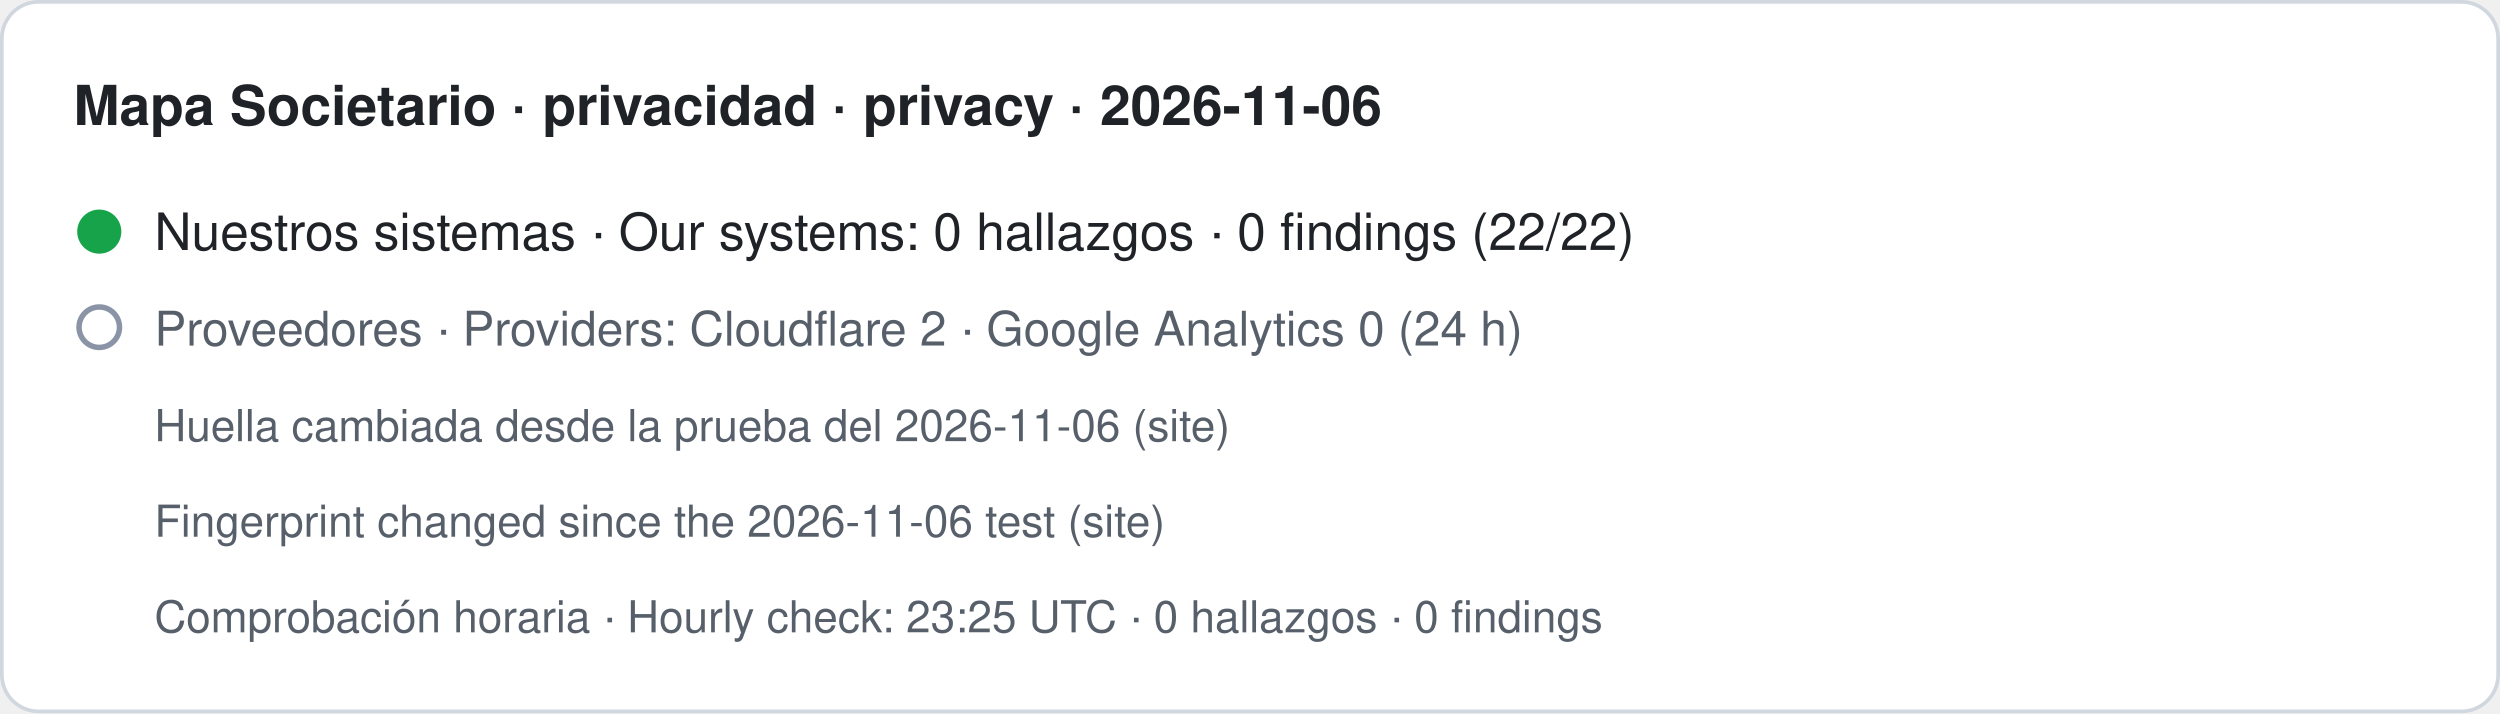
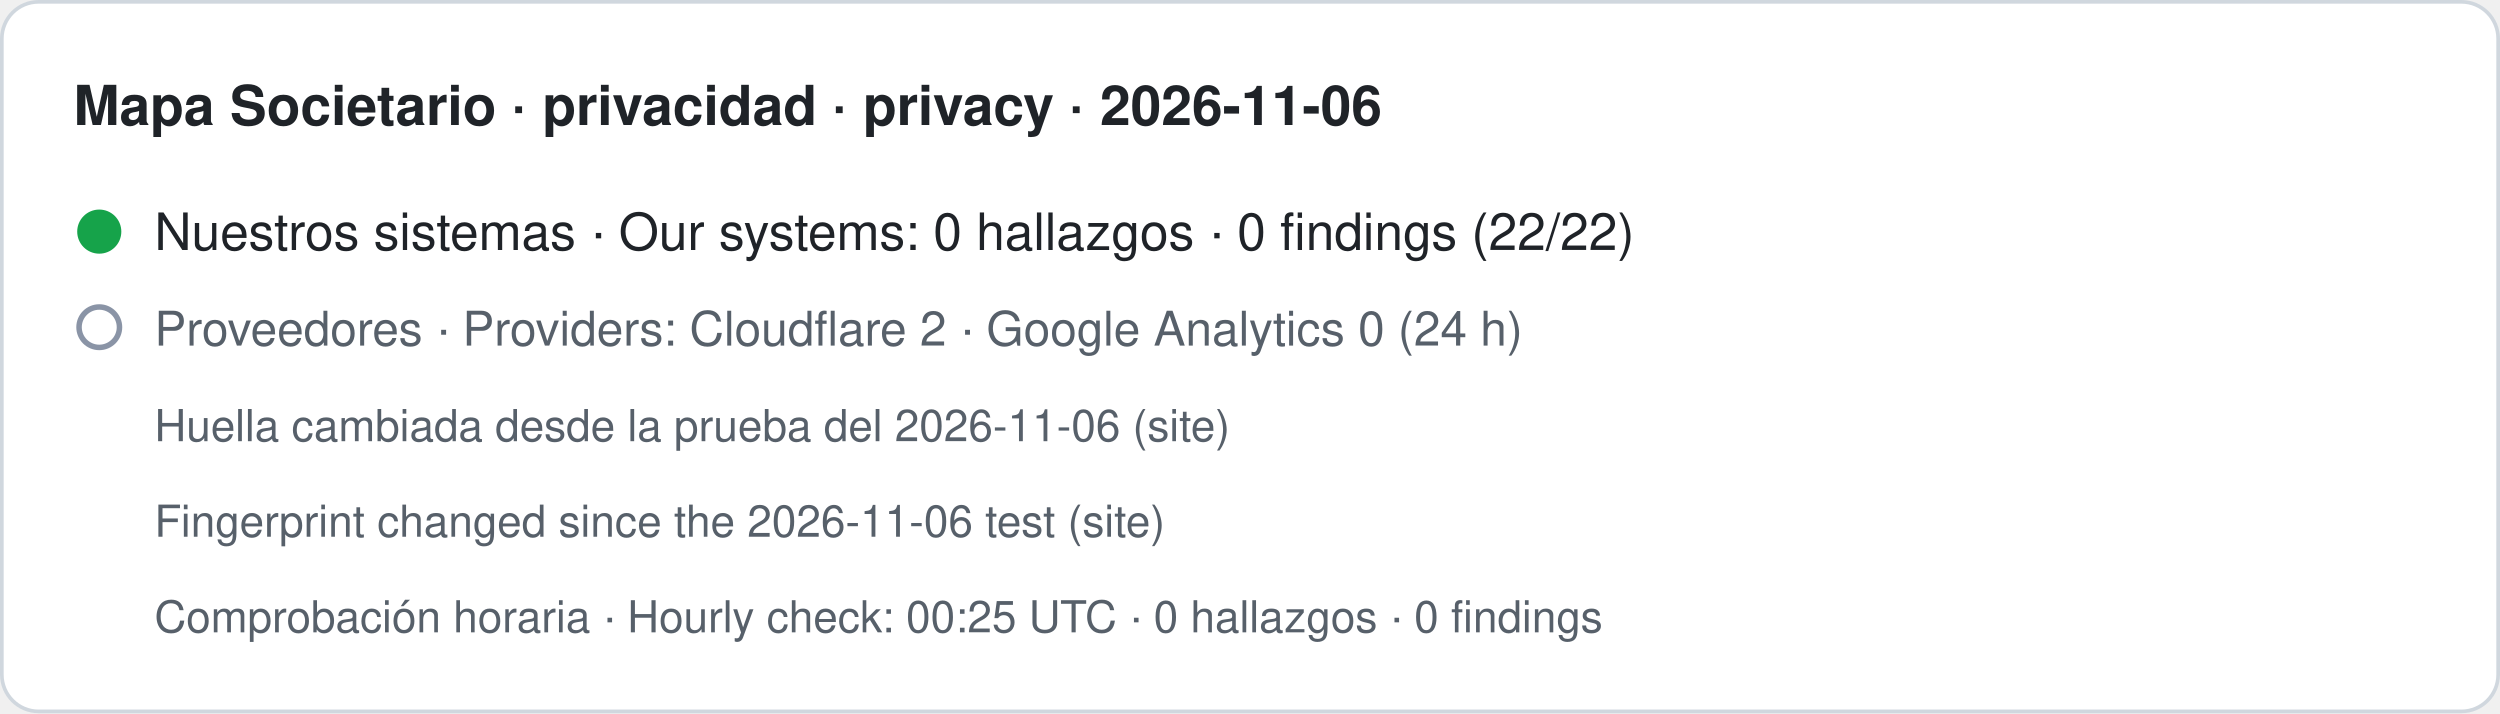
- <svg xmlns="http://www.w3.org/2000/svg" width="680" height="194" viewBox="0 0 680 194" role="img" aria-label="Mapa Societario · privacidad · privacy · 2026-11-06. Nuestros sistemas · Our systems: 0 hallazgos · 0 findings (22/22). Proveedores · Providers: Cloudflare 2 · Google Analytics 0 (24 h). Huella cambiada desde la prueba del 2026-11-06 (site) · Fingerprint changed since the 2026-11-06 test (site). Comprobación horaria · Hourly check: 23:25 UTC · 0 hallazgos · 0 findings">
+ <svg xmlns="http://www.w3.org/2000/svg" width="680" height="194" viewBox="0 0 680 194" role="img" aria-label="Mapa Societario · privacidad · privacy · 2026-11-06. Nuestros sistemas · Our systems: 0 hallazgos · 0 findings (22/22). Proveedores · Providers: Cloudflare 2 · Google Analytics 0 (24 h). Huella cambiada desde la prueba del 2026-11-06 (site) · Fingerprint changed since the 2026-11-06 test (site). Comprobación horaria · Hourly check: 00:25 UTC · 0 hallazgos · 0 findings">
  <rect x="0.5" y="0.5" width="679" height="193" rx="10" fill="#ffffff" stroke="#d0d7de" />
  <text x="20" y="34" font-family="-apple-system,BlinkMacSystemFont,Segoe UI,Helvetica,Arial,sans-serif" font-size="15" font-weight="600" fill="#1f2328">Mapa Societario · privacidad · privacy · 2026-11-06</text>
  <circle cx="27" cy="63" r="6" fill="#16a34a" />
  <text x="42" y="68" font-family="-apple-system,BlinkMacSystemFont,Segoe UI,Helvetica,Arial,sans-serif" font-size="14" fill="#1f2328">Nuestros sistemas · Our systems: 0 hallazgos · 0 findings (22/22)</text>
  <circle cx="27" cy="89" r="5.5" fill="none" stroke="#8a94a6" stroke-width="1.5" />
  <text x="42" y="94" font-family="-apple-system,BlinkMacSystemFont,Segoe UI,Helvetica,Arial,sans-serif" font-size="13" fill="#57606a">Proveedores · Providers: Cloudflare 2 · Google Analytics 0 (24 h)</text>
  <text x="42" y="120" font-family="-apple-system,BlinkMacSystemFont,Segoe UI,Helvetica,Arial,sans-serif" font-size="12" fill="#57606a">Huella cambiada desde la prueba del 2026-11-06 (site)</text>
  <text x="42" y="146" font-family="-apple-system,BlinkMacSystemFont,Segoe UI,Helvetica,Arial,sans-serif" font-size="12" fill="#57606a">Fingerprint changed since the 2026-11-06 test (site)</text>
-   <text x="42" y="172" font-family="-apple-system,BlinkMacSystemFont,Segoe UI,Helvetica,Arial,sans-serif" font-size="12" fill="#57606a">Comprobación horaria · Hourly check: 23:25 UTC · 0 hallazgos · 0 findings</text>
+   <text x="42" y="172" font-family="-apple-system,BlinkMacSystemFont,Segoe UI,Helvetica,Arial,sans-serif" font-size="12" fill="#57606a">Comprobación horaria · Hourly check: 00:25 UTC · 0 hallazgos · 0 findings</text>
</svg>
